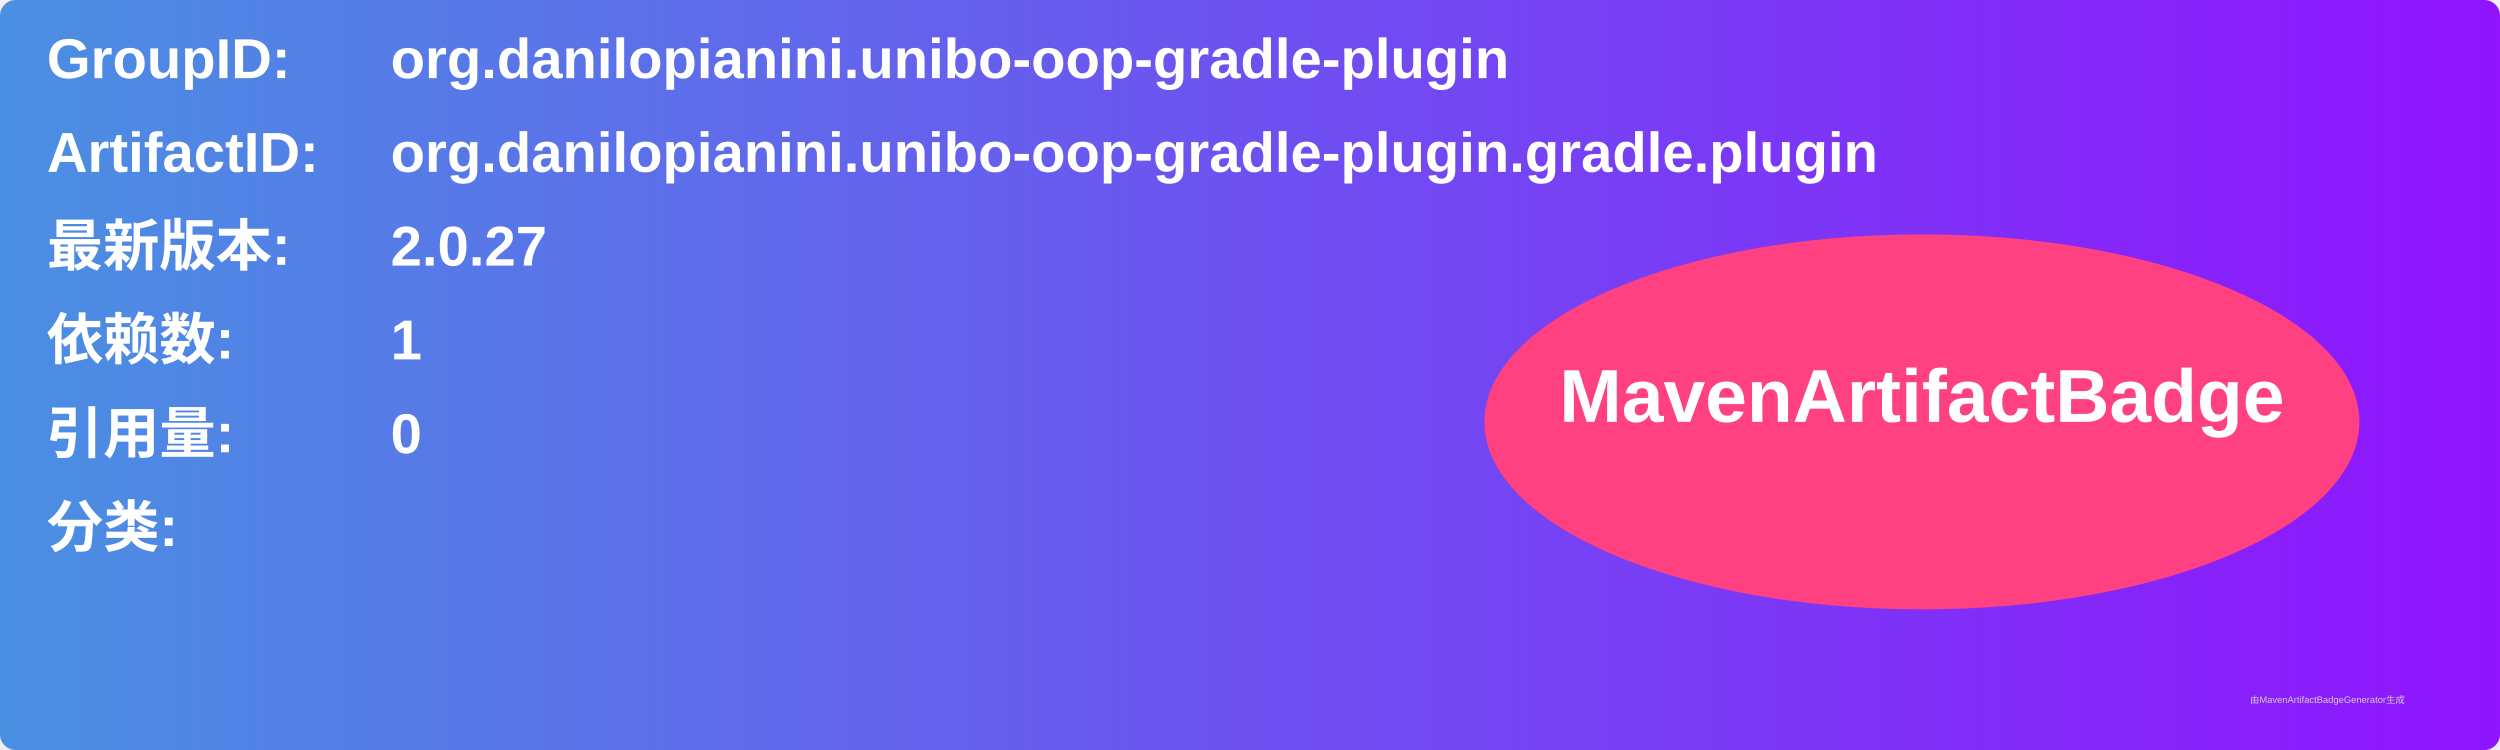
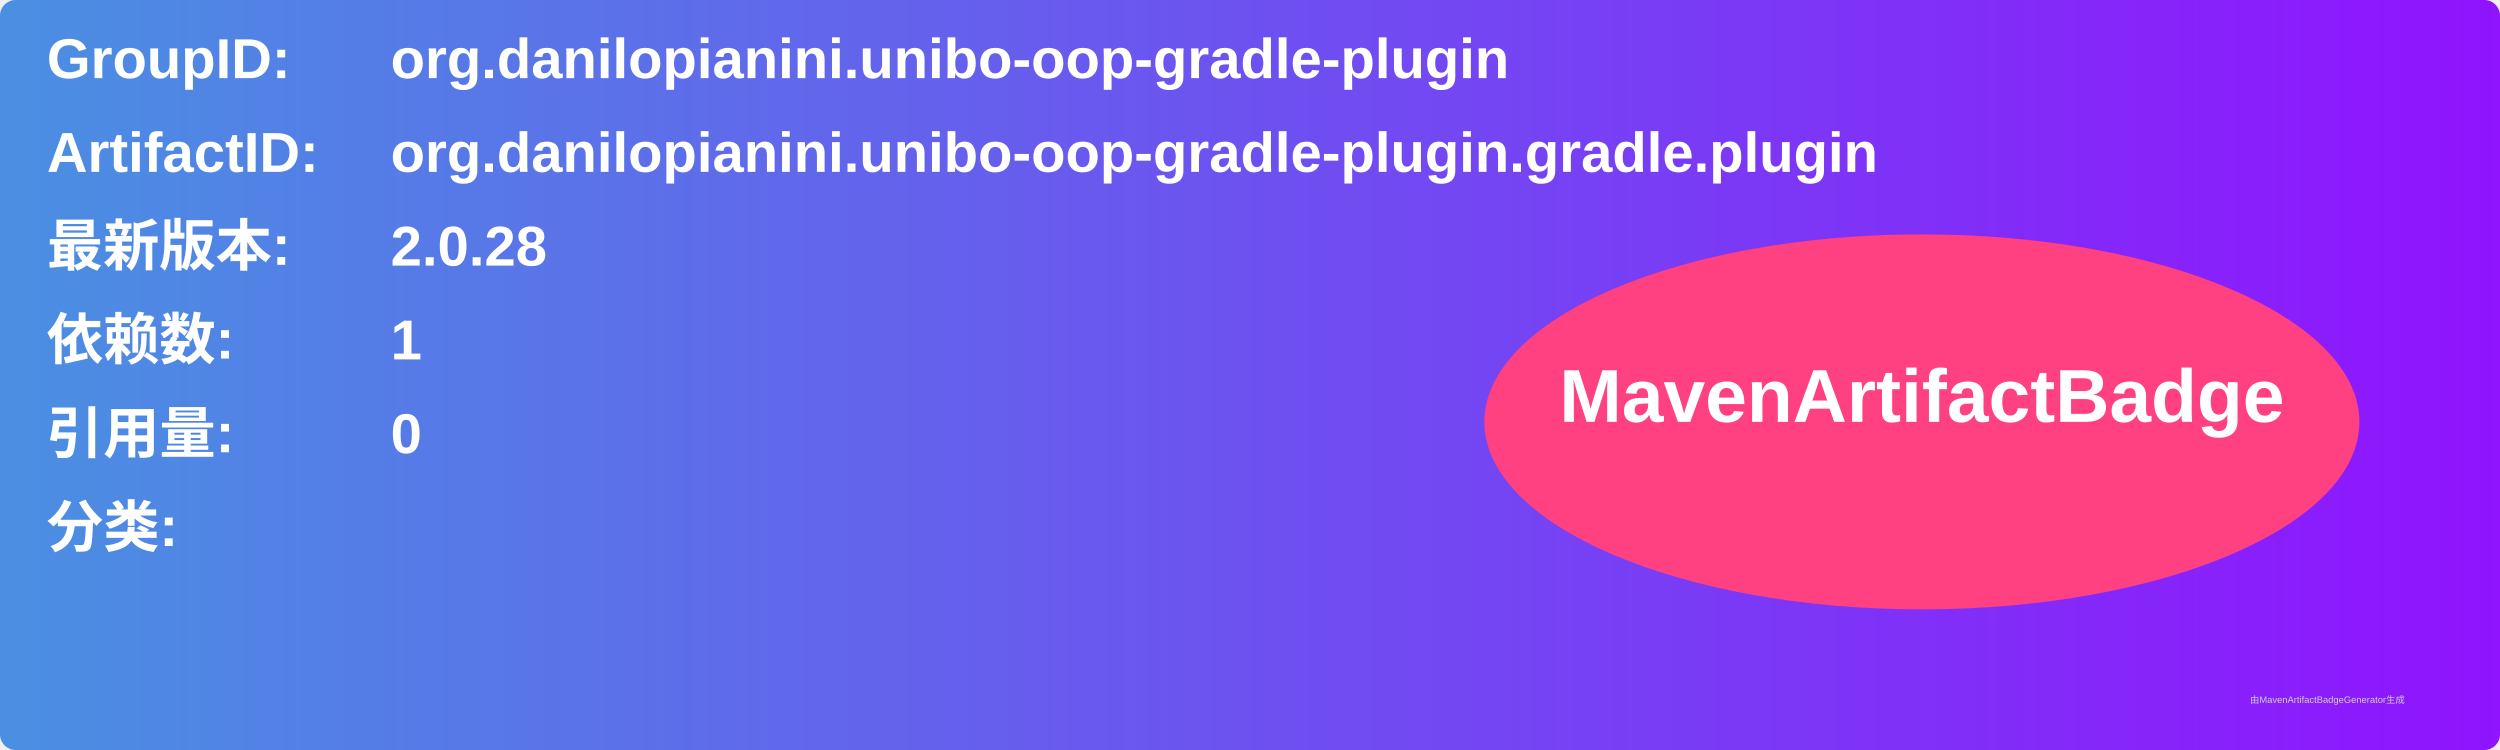
<svg xmlns="http://www.w3.org/2000/svg" width="800" height="240" viewBox="0 0 800 240">
  <linearGradient id="grad" x1="0%" y1="0%" x2="100%" y2="0%">
    <stop offset="0%" stop-color="#4a90e2" />
    <stop offset="100%" stop-color="#9013fe" />
  </linearGradient>
  <rect width="100%" height="100%" rx="5" ry="5" fill="url(#grad)" />
  <g transform="translate(15, 15)">
    <text x="0" y="10" font-family="Arial" font-size="18" fill="white" font-weight="bold" width="260">GroupID:</text>
    <text x="110" y="10" font-family="Arial" font-size="18" fill="white" font-weight="bold" width="460">org.danilopianini.unibo-oop-gradle-plugin</text>
    <text x="0" y="40" font-family="Arial" font-size="18" fill="white" font-weight="bold" width="260">ArtifactID:</text>
    <text x="110" y="40" font-family="Arial" font-size="18" fill="white" font-weight="bold" width="460">org.danilopianini.unibo-oop-gradle-plugin.gradle.plugin</text>
    <text x="0" y="70" font-family="Arial" font-size="18" fill="white" font-weight="bold">最新版本:</text>
    <text x="110" y="70" font-family="Arial" font-size="18" fill="white" font-weight="bold">
-       <tspan font-weight="bold">2.0.27</tspan>
+       <tspan font-weight="bold">2.0.28</tspan>
    </text>
    <text x="0" y="100" font-family="Arial" font-size="18" fill="white" font-weight="bold">依赖数: </text>
    <text x="110" y="100" font-family="Arial" font-size="18" fill="white">
      <tspan font-weight="bold">1</tspan>
    </text>
    <text x="0" y="130" font-family="Arial" font-size="18" fill="white" font-weight="bold">引用量: </text>
    <text x="110" y="130" font-family="Arial" font-size="18" fill="white">
      <tspan font-weight="bold">0</tspan>
    </text>
    <text x="0" y="160" font-family="Arial" font-size="18" fill="white" font-weight="bold">分类:</text>
    <text x="10" y="190" font-family="Arial" font-size="10" fill="white">
      <tspan font-weight="bold" />
    </text>
    <ellipse cx="600" cy="120" rx="140" ry="60" fill="#ff4081" />
    <text x="600" y="120" text-anchor="middle" font-family="Arial" font-size="24" fill="white" font-weight="bold">MavenArtifactBadge</text>
  </g>
  <text x="720" y="225" font-family="Arial" font-size="3" fill="#d0d0d0">由MavenArtifactBadgeGenerator生成</text>
</svg>
